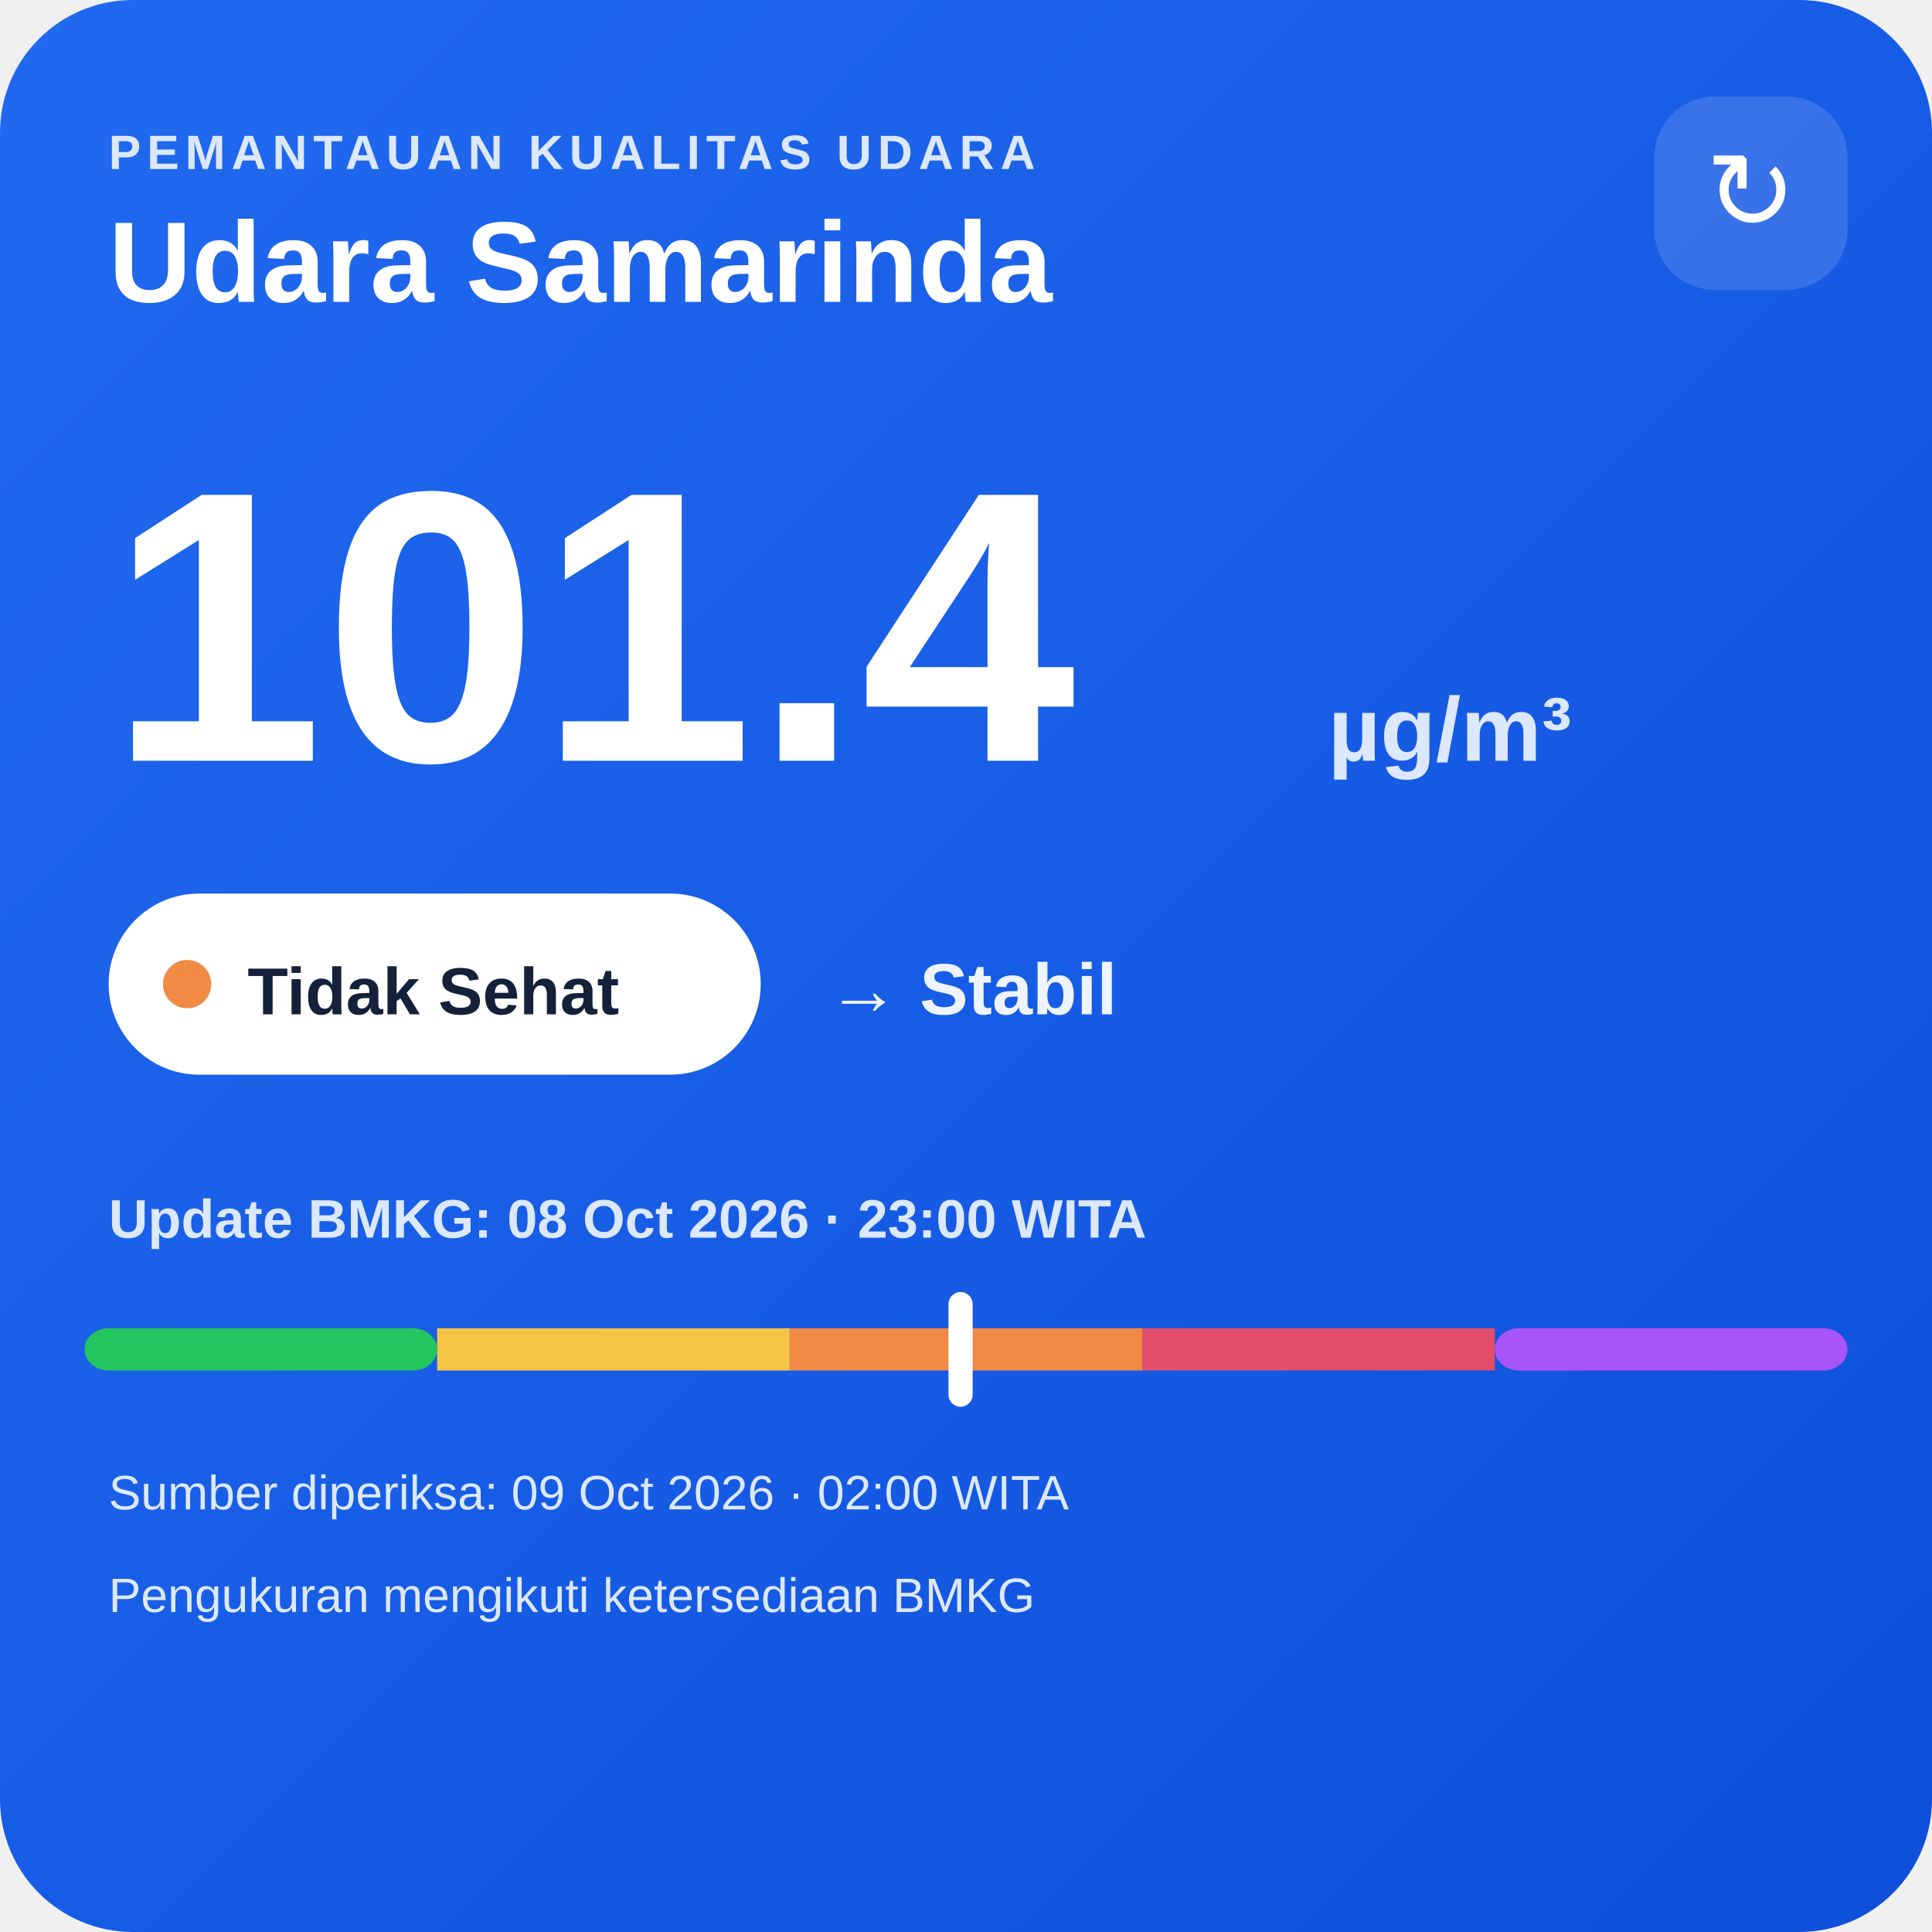
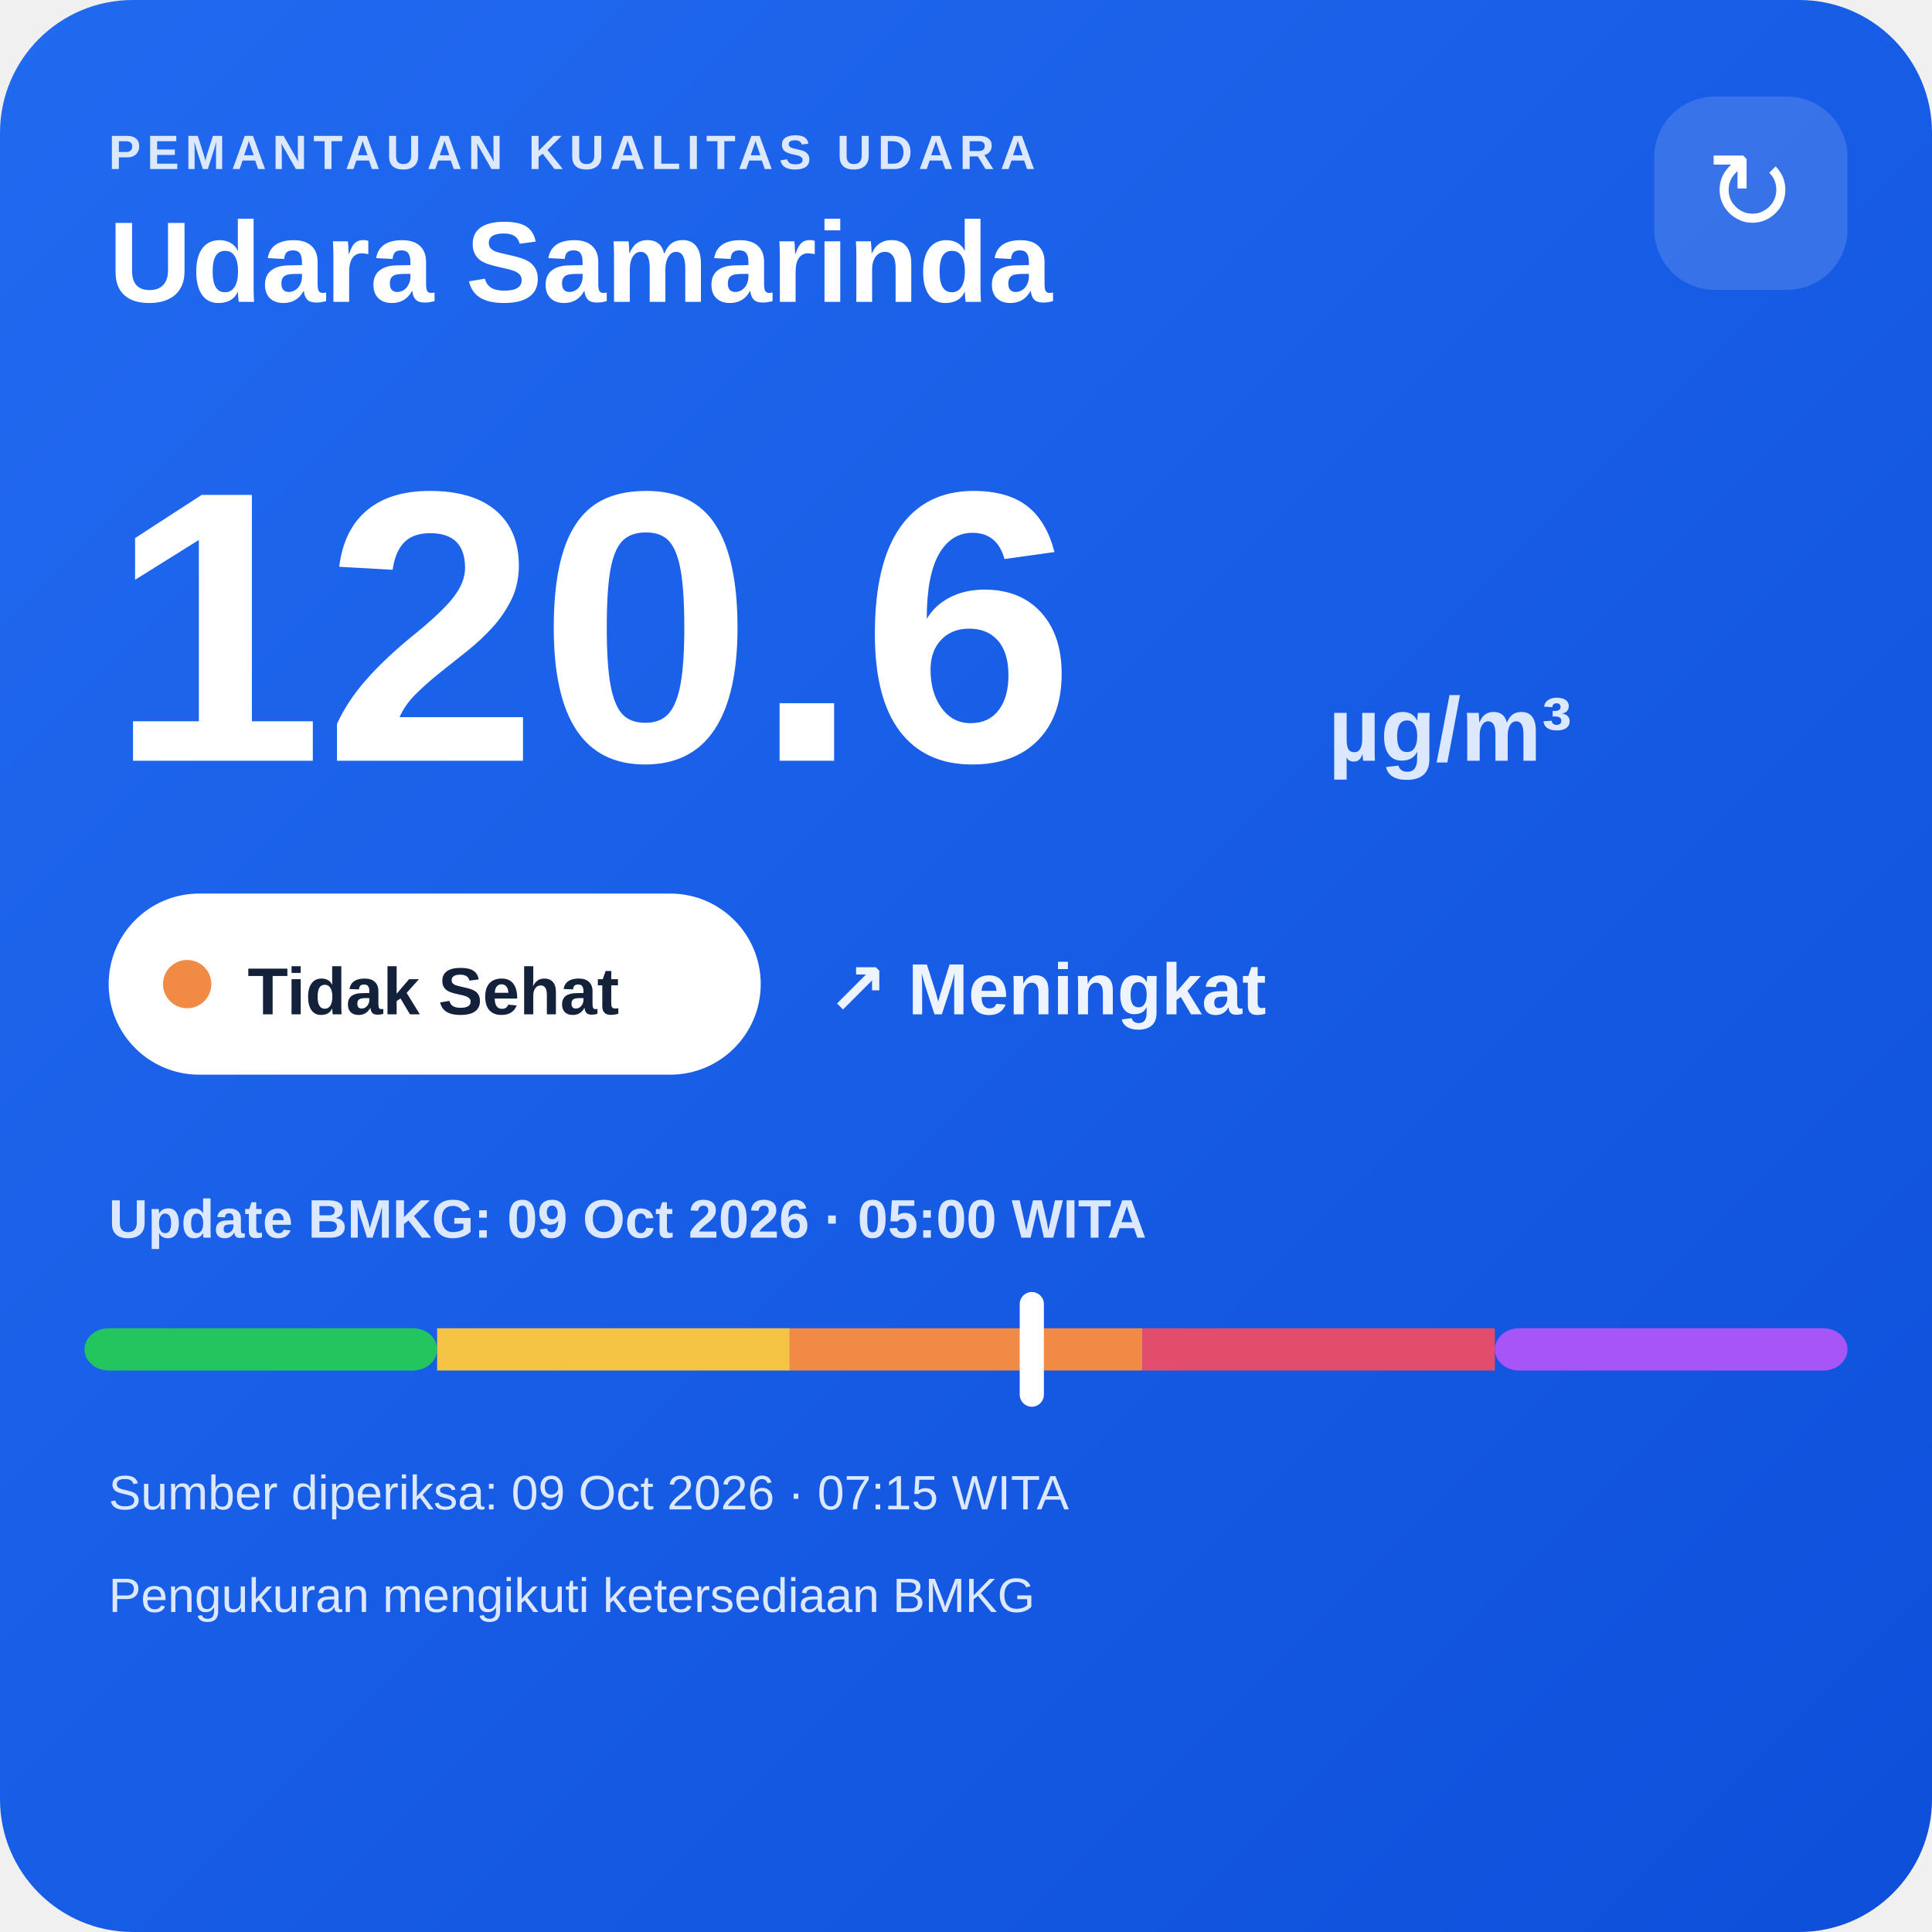
<svg xmlns="http://www.w3.org/2000/svg" width="320" height="320" viewBox="0 0 320 320">
  <defs>
    <linearGradient id="bg" x1="0" y1="0" x2="1" y2="1">
      <stop offset="0" stop-color="#216af0" />
      <stop offset="1" stop-color="#0e4fda" />
    </linearGradient>
  </defs>
  <rect width="320" height="320" rx="22" fill="url(#bg)" />
  <text x="18" y="28" fill="#dce8ff" font-family="Arial,sans-serif" font-size="8" font-weight="700" letter-spacing="1">PEMANTAUAN KUALITAS UDARA</text>
  <text x="18" y="50" fill="#ffffff" font-family="Arial,sans-serif" font-size="19" font-weight="700">Udara Samarinda</text>
  <rect x="274" y="16" width="32" height="32" rx="10" fill="#ffffff" fill-opacity=".14" />
  <text x="290" y="38" text-anchor="middle" fill="#ffffff" font-family="Arial,sans-serif" font-size="18">↻</text>
-   <text x="18" y="126" fill="#ffffff" font-family="Arial,sans-serif" font-size="64" font-weight="800">101.4</text>
+   <text x="18" y="126" fill="#ffffff" font-family="Arial,sans-serif" font-size="64" font-weight="800">120.6</text>
  <text x="220" y="126" fill="#dce8ff" font-family="Arial,sans-serif" font-size="15" font-weight="700">µg/m³</text>
  <rect x="18" y="148" width="108" height="30" rx="15" fill="#ffffff" />
  <circle cx="31" cy="163" r="4" fill="#f08a45" />
  <text x="41" y="168" fill="#13213a" font-family="Arial,sans-serif" font-size="11" font-weight="700">Tidak Sehat</text>
-   <text x="137" y="168" fill="#eef4ff" font-family="Arial,sans-serif" font-size="12" font-weight="700">→ Stabil</text>
-   <text x="18" y="205" fill="#dce8ff" font-family="Arial,sans-serif" font-size="9" font-weight="700">Update BMKG: 08 Oct 2026 · 23:00 WITA</text>
+   <text x="137" y="168" fill="#eef4ff" font-family="Arial,sans-serif" font-size="12" font-weight="700">↗ Meningkat</text>
+   <text x="18" y="205" fill="#dce8ff" font-family="Arial,sans-serif" font-size="9" font-weight="700">Update BMKG: 09 Oct 2026 · 05:00 WITA</text>
  <rect x="14" y="220" width="58.4" height="7" rx="4" fill="#22c55e" />
  <rect x="72.4" y="220" width="58.4" height="7" fill="#f6c445" />
  <rect x="130.8" y="220" width="58.4" height="7" fill="#f08a45" />
  <rect x="189.2" y="220" width="58.4" height="7" fill="#e24d6b" />
  <rect x="247.6" y="220" width="58.4" height="7" rx="4" fill="#a855f7" />
-   <rect x="157.1" y="214" width="4" height="19" rx="2" fill="#ffffff" />
-   <text x="18" y="250" fill="#dce8ff" font-family="Arial,sans-serif" font-size="8">Sumber diperiksa: 09 Oct 2026 · 02:00 WITA</text>
+   <rect x="168.9" y="214" width="4" height="19" rx="2" fill="#ffffff" />
+   <text x="18" y="250" fill="#dce8ff" font-family="Arial,sans-serif" font-size="8">Sumber diperiksa: 09 Oct 2026 · 07:15 WITA</text>
  <text x="18" y="267" fill="#dce8ff" font-family="Arial,sans-serif" font-size="8">Pengukuran mengikuti ketersediaan BMKG</text>
</svg>
